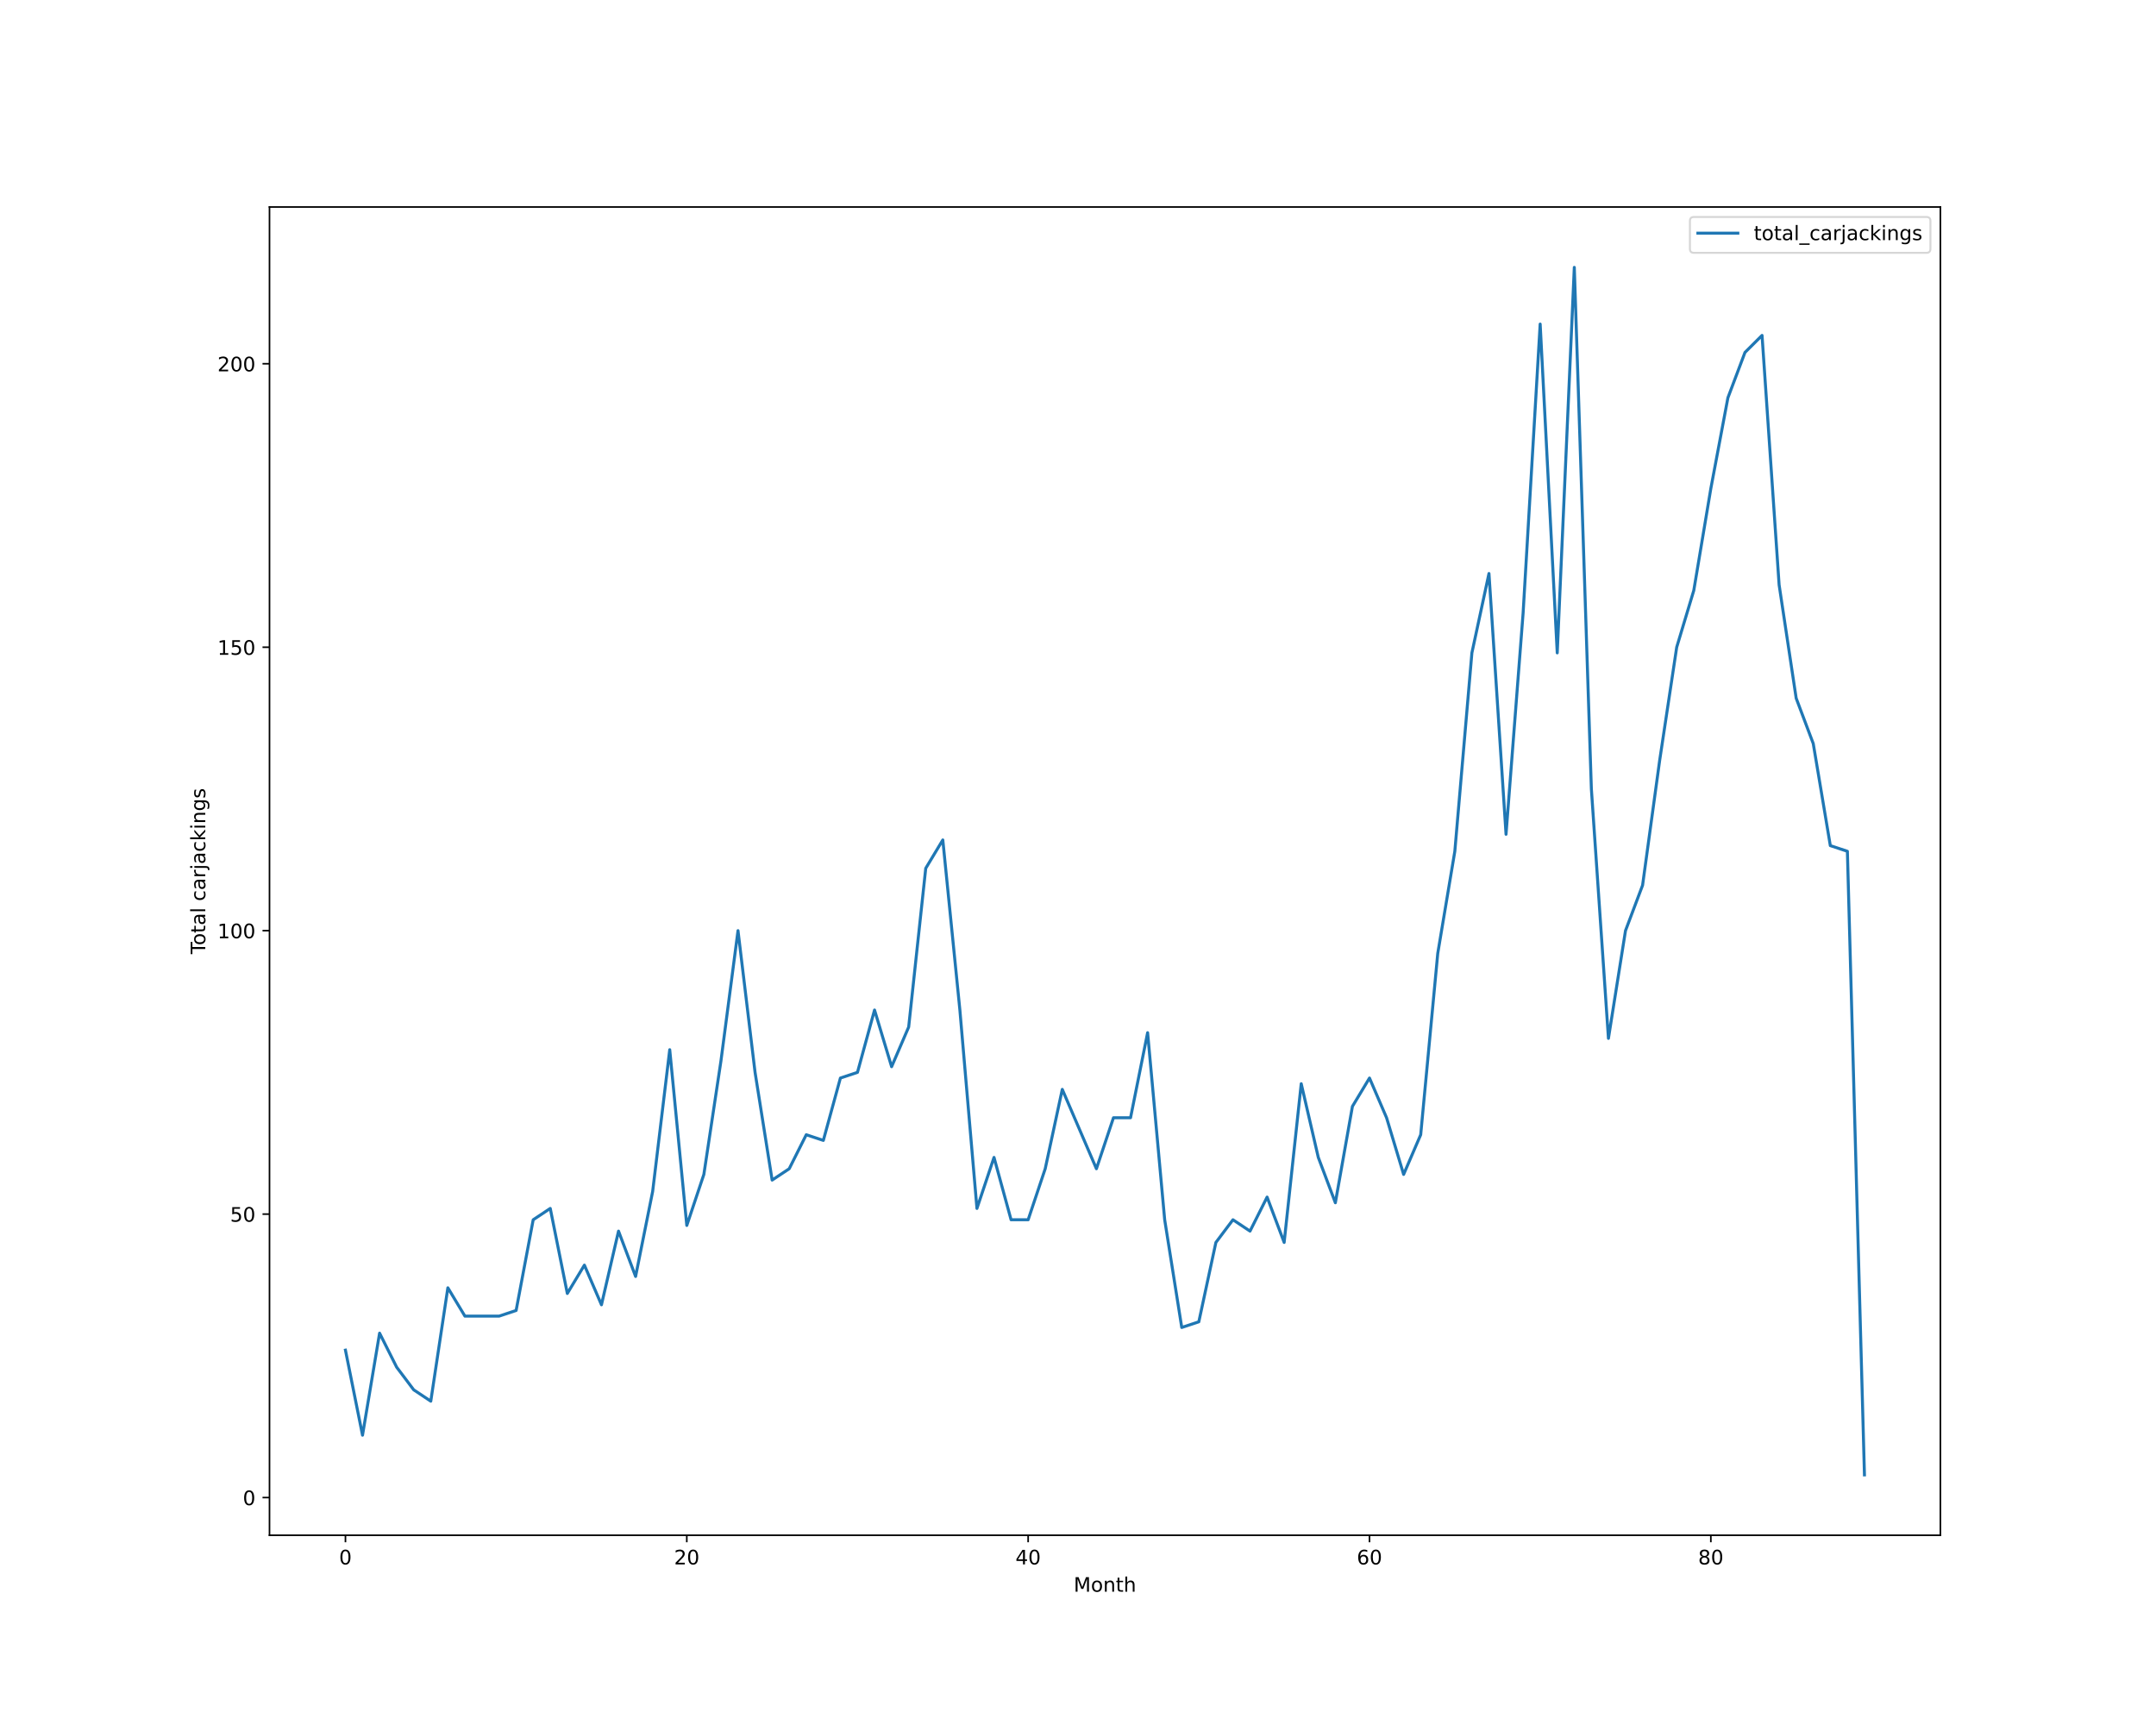
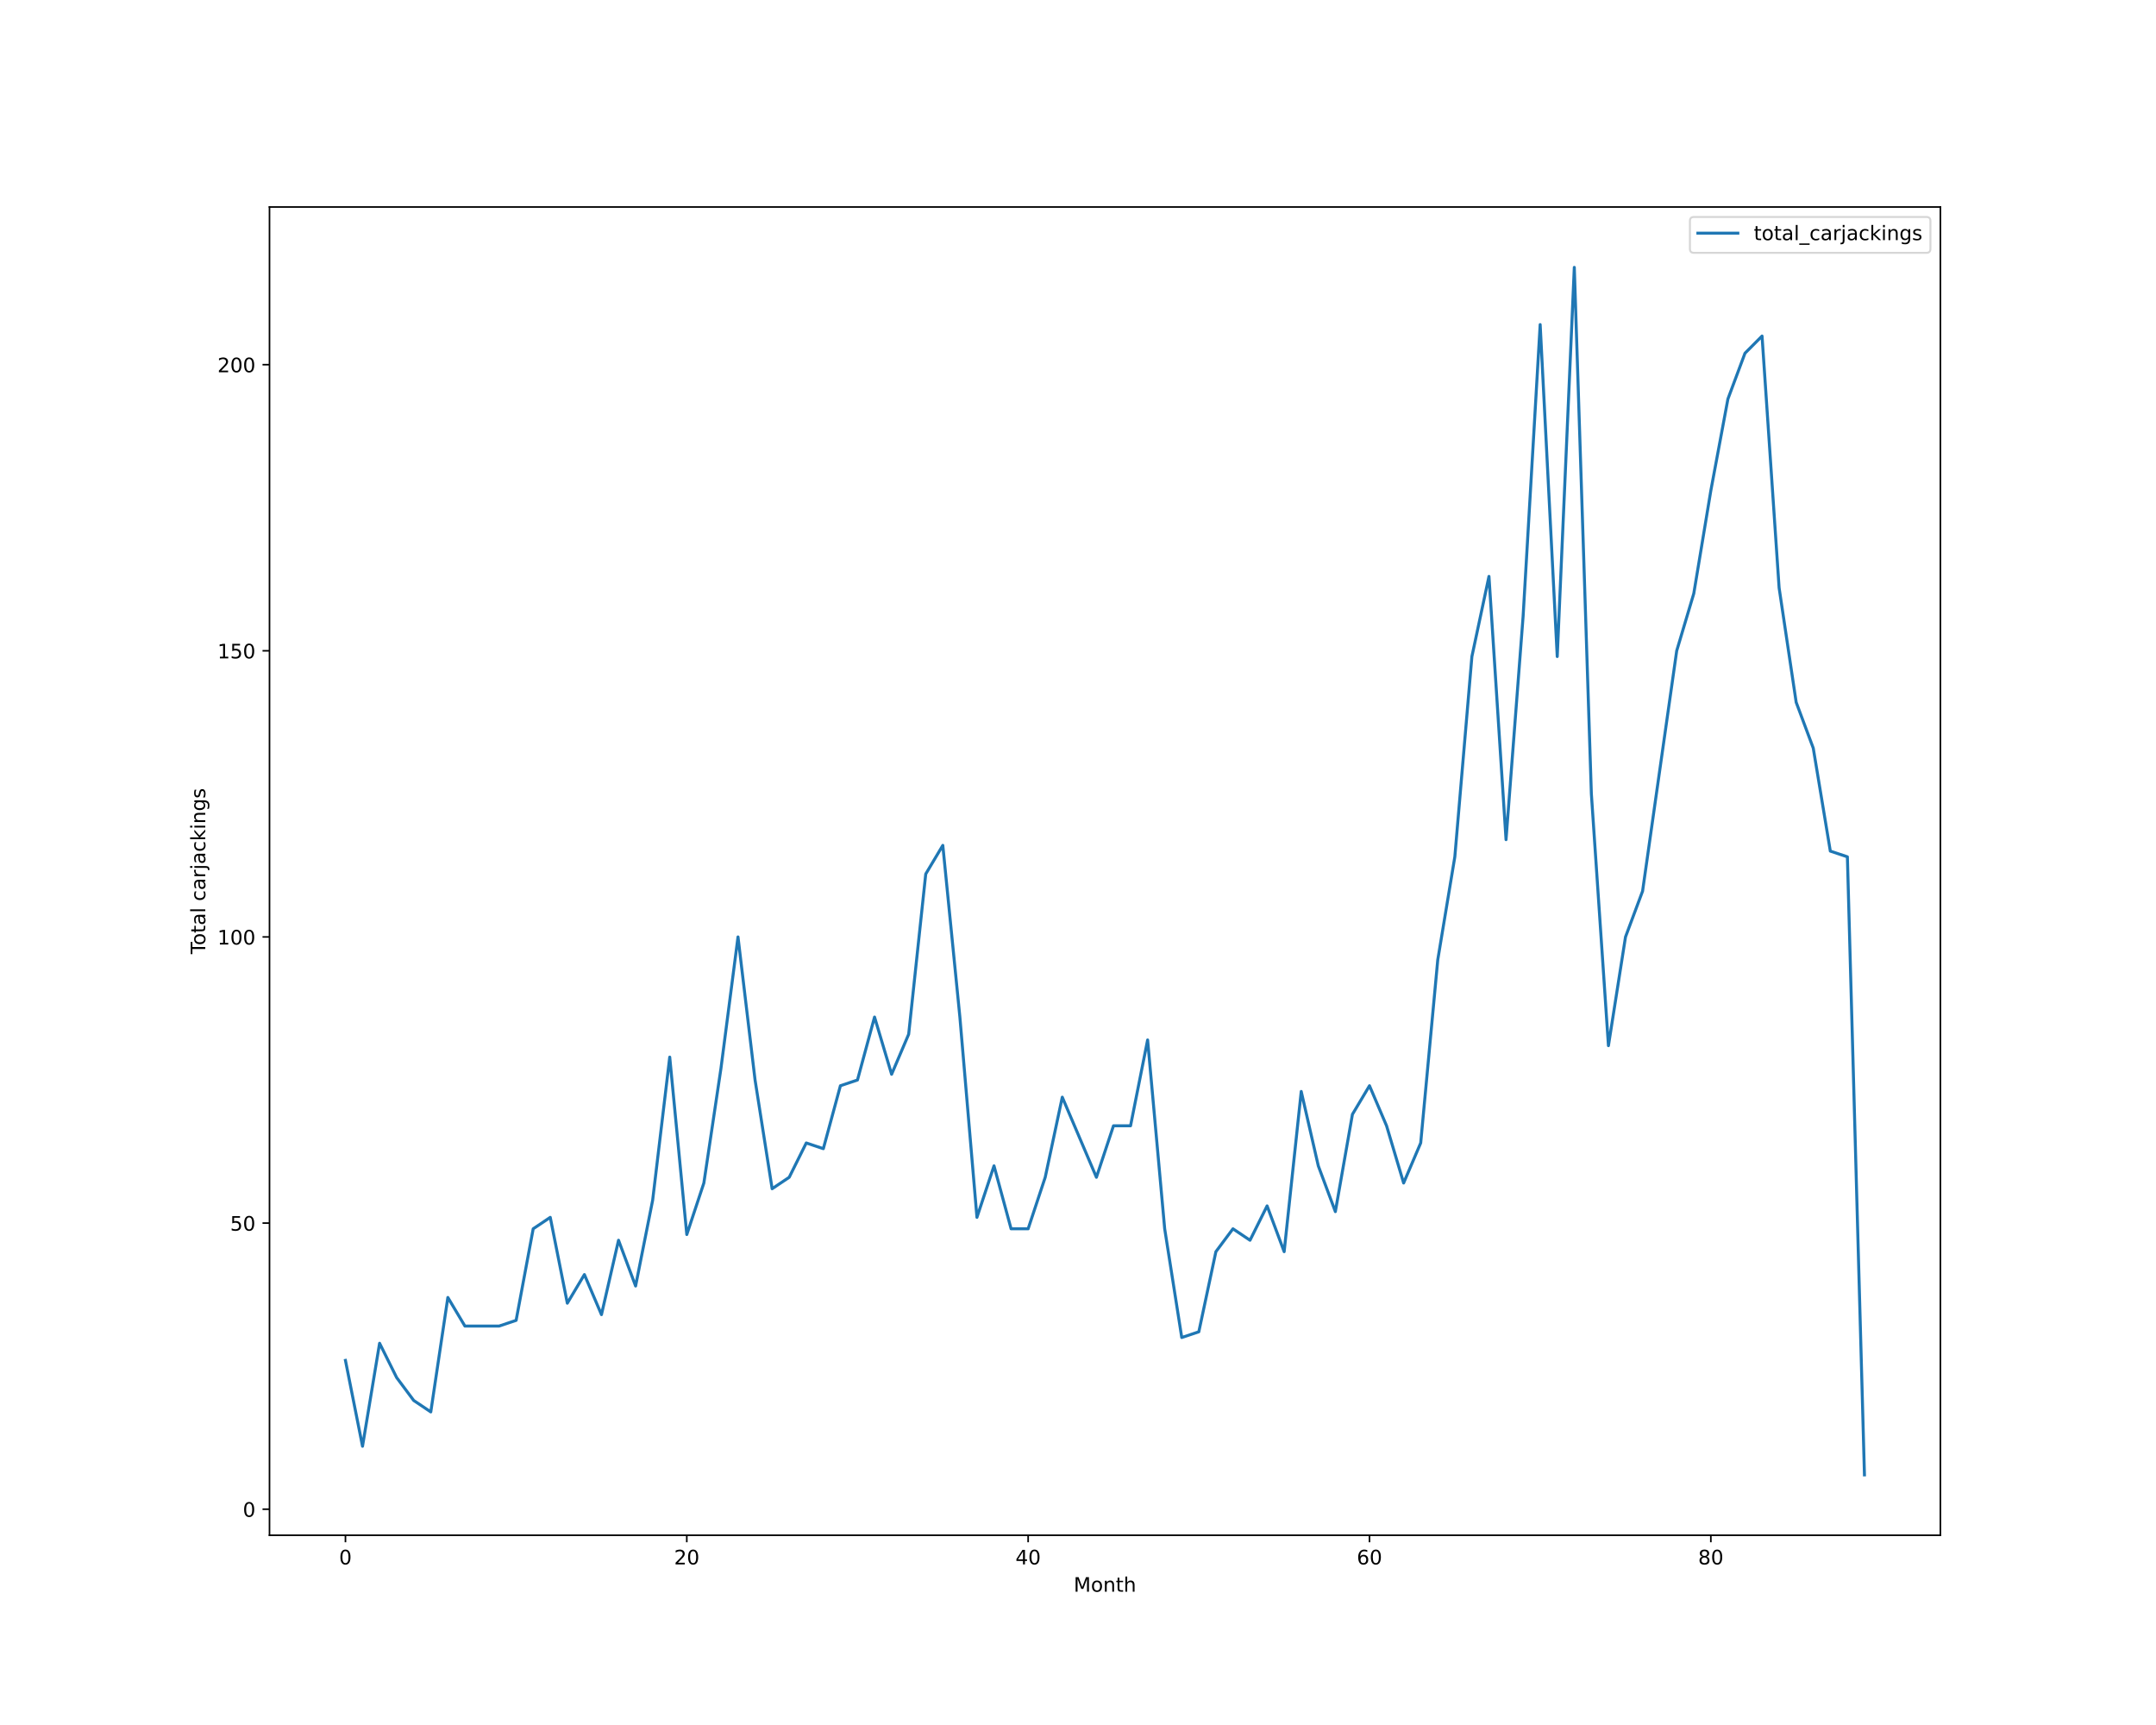
<svg xmlns="http://www.w3.org/2000/svg" xmlns:xlink="http://www.w3.org/1999/xlink" height="864pt" version="1.1" viewBox="0 0 1080 864" width="1080pt">
  <defs>
    <style type="text/css">*{stroke-linecap:butt;stroke-linejoin:round;}</style>
  </defs>
  <g id="figure_1">
    <g id="patch_1">
      <path d="M 0 864  L 1080 864  L 1080 0  L 0 0  z " style="fill:#ffffff;" />
    </g>
    <g id="axes_1">
      <g id="patch_2">
        <path d="M 135 768.96  L 972 768.96  L 972 103.68  L 135 103.68  z " style="fill:#ffffff;" />
      </g>
      <g id="matplotlib.axis_1">
        <g id="xtick_1">
          <g id="line2d_1">
            <defs>
-               <path d="M 0 0  L 0 3.5  " id="m6293dd06e2" style="stroke:#000000;stroke-width:0.8;" />
-             </defs>
-             <g>
-               <use style="stroke:#000000;stroke-width:0.8;" x="173.045" xlink:href="#m6293dd06e2" y="768.96" />
+               <path d="M 0 0  L 0 3.5  " id="m01c1fa06a4" style="stroke:#000000;stroke-width:0.8;" />
+             </defs>
+             <g>
+               <use style="stroke:#000000;stroke-width:0.8;" x="173.045" xlink:href="#m01c1fa06a4" y="768.96" />
            </g>
          </g>
          <g id="text_1">
            <g transform="translate(169.8642 783.5584)scale(0.1 -0.1)">
              <defs>
                <path d="M 2034 4250  Q 1547 4250 1301 3770  Q 1056 3291 1056 2328  Q 1056 1369 1301 889  Q 1547 409 2034 409  Q 2525 409 2770 889  Q 3016 1369 3016 2328  Q 3016 3291 2770 3770  Q 2525 4250 2034 4250  z M 2034 4750  Q 2819 4750 3233 4129  Q 3647 3509 3647 2328  Q 3647 1150 3233 529  Q 2819 -91 2034 -91  Q 1250 -91 836 529  Q 422 1150 422 2328  Q 422 3509 836 4129  Q 1250 4750 2034 4750  z " id="DejaVuSans-30" transform="scale(0.015625)" />
              </defs>
              <use xlink:href="#DejaVuSans-30" />
            </g>
          </g>
        </g>
        <g id="xtick_2">
          <g id="line2d_2">
            <g>
-               <use style="stroke:#000000;stroke-width:0.8;" x="344.036" xlink:href="#m6293dd06e2" y="768.96" />
+               <use style="stroke:#000000;stroke-width:0.8;" x="344.036" xlink:href="#m01c1fa06a4" y="768.96" />
            </g>
          </g>
          <g id="text_2">
            <g transform="translate(337.6738 783.5584)scale(0.1 -0.1)">
              <defs>
                <path d="M 1228 531  L 3431 531  L 3431 0  L 469 0  L 469 531  Q 828 903 1448 1529  Q 2069 2156 2228 2338  Q 2531 2678 2651 2914  Q 2772 3150 2772 3378  Q 2772 3750 2511 3984  Q 2250 4219 1831 4219  Q 1534 4219 1204 4116  Q 875 4013 500 3803  L 500 4441  Q 881 4594 1212 4672  Q 1544 4750 1819 4750  Q 2544 4750 2975 4387  Q 3406 4025 3406 3419  Q 3406 3131 3298 2873  Q 3191 2616 2906 2266  Q 2828 2175 2409 1742  Q 1991 1309 1228 531  z " id="DejaVuSans-32" transform="scale(0.015625)" />
              </defs>
              <use xlink:href="#DejaVuSans-32" />
              <use x="63.623" xlink:href="#DejaVuSans-30" />
            </g>
          </g>
        </g>
        <g id="xtick_3">
          <g id="line2d_3">
            <g>
-               <use style="stroke:#000000;stroke-width:0.8;" x="515.027" xlink:href="#m6293dd06e2" y="768.96" />
+               <use style="stroke:#000000;stroke-width:0.8;" x="515.027" xlink:href="#m01c1fa06a4" y="768.96" />
            </g>
          </g>
          <g id="text_3">
            <g transform="translate(508.6646 783.5584)scale(0.1 -0.1)">
              <defs>
                <path d="M 2419 4116  L 825 1625  L 2419 1625  L 2419 4116  z M 2253 4666  L 3047 4666  L 3047 1625  L 3713 1625  L 3713 1100  L 3047 1100  L 3047 0  L 2419 0  L 2419 1100  L 313 1100  L 313 1709  L 2253 4666  z " id="DejaVuSans-34" transform="scale(0.015625)" />
              </defs>
              <use xlink:href="#DejaVuSans-34" />
              <use x="63.623" xlink:href="#DejaVuSans-30" />
            </g>
          </g>
        </g>
        <g id="xtick_4">
          <g id="line2d_4">
            <g>
-               <use style="stroke:#000000;stroke-width:0.8;" x="686.018" xlink:href="#m6293dd06e2" y="768.96" />
+               <use style="stroke:#000000;stroke-width:0.8;" x="686.018" xlink:href="#m01c1fa06a4" y="768.96" />
            </g>
          </g>
          <g id="text_4">
            <g transform="translate(679.6554 783.5584)scale(0.1 -0.1)">
              <defs>
                <path d="M 2113 2584  Q 1688 2584 1439 2293  Q 1191 2003 1191 1497  Q 1191 994 1439 701  Q 1688 409 2113 409  Q 2538 409 2786 701  Q 3034 994 3034 1497  Q 3034 2003 2786 2293  Q 2538 2584 2113 2584  z M 3366 4563  L 3366 3988  Q 3128 4100 2886 4159  Q 2644 4219 2406 4219  Q 1781 4219 1451 3797  Q 1122 3375 1075 2522  Q 1259 2794 1537 2939  Q 1816 3084 2150 3084  Q 2853 3084 3261 2657  Q 3669 2231 3669 1497  Q 3669 778 3244 343  Q 2819 -91 2113 -91  Q 1303 -91 875 529  Q 447 1150 447 2328  Q 447 3434 972 4092  Q 1497 4750 2381 4750  Q 2619 4750 2861 4703  Q 3103 4656 3366 4563  z " id="DejaVuSans-36" transform="scale(0.015625)" />
              </defs>
              <use xlink:href="#DejaVuSans-36" />
              <use x="63.623" xlink:href="#DejaVuSans-30" />
            </g>
          </g>
        </g>
        <g id="xtick_5">
          <g id="line2d_5">
            <g>
-               <use style="stroke:#000000;stroke-width:0.8;" x="857.009" xlink:href="#m6293dd06e2" y="768.96" />
+               <use style="stroke:#000000;stroke-width:0.8;" x="857.009" xlink:href="#m01c1fa06a4" y="768.96" />
            </g>
          </g>
          <g id="text_5">
            <g transform="translate(850.6462 783.5584)scale(0.1 -0.1)">
              <defs>
                <path d="M 2034 2216  Q 1584 2216 1326 1975  Q 1069 1734 1069 1313  Q 1069 891 1326 650  Q 1584 409 2034 409  Q 2484 409 2743 651  Q 3003 894 3003 1313  Q 3003 1734 2745 1975  Q 2488 2216 2034 2216  z M 1403 2484  Q 997 2584 770 2862  Q 544 3141 544 3541  Q 544 4100 942 4425  Q 1341 4750 2034 4750  Q 2731 4750 3128 4425  Q 3525 4100 3525 3541  Q 3525 3141 3298 2862  Q 3072 2584 2669 2484  Q 3125 2378 3379 2068  Q 3634 1759 3634 1313  Q 3634 634 3220 271  Q 2806 -91 2034 -91  Q 1263 -91 848 271  Q 434 634 434 1313  Q 434 1759 690 2068  Q 947 2378 1403 2484  z M 1172 3481  Q 1172 3119 1398 2916  Q 1625 2713 2034 2713  Q 2441 2713 2670 2916  Q 2900 3119 2900 3481  Q 2900 3844 2670 4047  Q 2441 4250 2034 4250  Q 1625 4250 1398 4047  Q 1172 3844 1172 3481  z " id="DejaVuSans-38" transform="scale(0.015625)" />
              </defs>
              <use xlink:href="#DejaVuSans-38" />
              <use x="63.623" xlink:href="#DejaVuSans-30" />
            </g>
          </g>
        </g>
        <g id="text_6">
          <g transform="translate(537.8289 797.2366)scale(0.1 -0.1)">
            <defs>
              <path d="M 628 4666  L 1569 4666  L 2759 1491  L 3956 4666  L 4897 4666  L 4897 0  L 4281 0  L 4281 4097  L 3078 897  L 2444 897  L 1241 4097  L 1241 0  L 628 0  L 628 4666  z " id="DejaVuSans-4d" transform="scale(0.015625)" />
              <path d="M 1959 3097  Q 1497 3097 1228 2736  Q 959 2375 959 1747  Q 959 1119 1226 758  Q 1494 397 1959 397  Q 2419 397 2687 759  Q 2956 1122 2956 1747  Q 2956 2369 2687 2733  Q 2419 3097 1959 3097  z M 1959 3584  Q 2709 3584 3137 3096  Q 3566 2609 3566 1747  Q 3566 888 3137 398  Q 2709 -91 1959 -91  Q 1206 -91 779 398  Q 353 888 353 1747  Q 353 2609 779 3096  Q 1206 3584 1959 3584  z " id="DejaVuSans-6f" transform="scale(0.015625)" />
              <path d="M 3513 2113  L 3513 0  L 2938 0  L 2938 2094  Q 2938 2591 2744 2837  Q 2550 3084 2163 3084  Q 1697 3084 1428 2787  Q 1159 2491 1159 1978  L 1159 0  L 581 0  L 581 3500  L 1159 3500  L 1159 2956  Q 1366 3272 1645 3428  Q 1925 3584 2291 3584  Q 2894 3584 3203 3211  Q 3513 2838 3513 2113  z " id="DejaVuSans-6e" transform="scale(0.015625)" />
              <path d="M 1172 4494  L 1172 3500  L 2356 3500  L 2356 3053  L 1172 3053  L 1172 1153  Q 1172 725 1289 603  Q 1406 481 1766 481  L 2356 481  L 2356 0  L 1766 0  Q 1100 0 847 248  Q 594 497 594 1153  L 594 3053  L 172 3053  L 172 3500  L 594 3500  L 594 4494  L 1172 4494  z " id="DejaVuSans-74" transform="scale(0.015625)" />
              <path d="M 3513 2113  L 3513 0  L 2938 0  L 2938 2094  Q 2938 2591 2744 2837  Q 2550 3084 2163 3084  Q 1697 3084 1428 2787  Q 1159 2491 1159 1978  L 1159 0  L 581 0  L 581 4863  L 1159 4863  L 1159 2956  Q 1366 3272 1645 3428  Q 1925 3584 2291 3584  Q 2894 3584 3203 3211  Q 3513 2838 3513 2113  z " id="DejaVuSans-68" transform="scale(0.015625)" />
            </defs>
            <use xlink:href="#DejaVuSans-4d" />
            <use x="86.279" xlink:href="#DejaVuSans-6f" />
            <use x="147.461" xlink:href="#DejaVuSans-6e" />
            <use x="210.84" xlink:href="#DejaVuSans-74" />
            <use x="250.049" xlink:href="#DejaVuSans-68" />
          </g>
        </g>
      </g>
      <g id="matplotlib.axis_2">
        <g id="ytick_1">
          <g id="line2d_6">
            <defs>
-               <path d="M 0 0  L -3.5 0  " id="ma061225e77" style="stroke:#000000;stroke-width:0.8;" />
-             </defs>
-             <g>
-               <use style="stroke:#000000;stroke-width:0.8;" x="135" xlink:href="#ma061225e77" y="750.078" />
+               <path d="M 0 0  L -3.5 0  " id="me770419dab" style="stroke:#000000;stroke-width:0.8;" />
+             </defs>
+             <g>
+               <use style="stroke:#000000;stroke-width:0.8;" x="135" xlink:href="#me770419dab" y="755.918" />
            </g>
          </g>
          <g id="text_7">
-             <g transform="translate(121.6375 753.877)scale(0.1 -0.1)">
+             <g transform="translate(121.6375 759.7173)scale(0.1 -0.1)">
              <use xlink:href="#DejaVuSans-30" />
            </g>
          </g>
        </g>
        <g id="ytick_2">
          <g id="line2d_7">
            <g>
-               <use style="stroke:#000000;stroke-width:0.8;" x="135" xlink:href="#ma061225e77" y="608.106" />
+               <use style="stroke:#000000;stroke-width:0.8;" x="135" xlink:href="#me770419dab" y="612.601" />
            </g>
          </g>
          <g id="text_8">
-             <g transform="translate(115.275 611.9051)scale(0.1 -0.1)">
+             <g transform="translate(115.275 616.3998)scale(0.1 -0.1)">
              <defs>
                <path d="M 691 4666  L 3169 4666  L 3169 4134  L 1269 4134  L 1269 2991  Q 1406 3038 1543 3061  Q 1681 3084 1819 3084  Q 2600 3084 3056 2656  Q 3513 2228 3513 1497  Q 3513 744 3044 326  Q 2575 -91 1722 -91  Q 1428 -91 1123 -41  Q 819 9 494 109  L 494 744  Q 775 591 1075 516  Q 1375 441 1709 441  Q 2250 441 2565 725  Q 2881 1009 2881 1497  Q 2881 1984 2565 2268  Q 2250 2553 1709 2553  Q 1456 2553 1204 2497  Q 953 2441 691 2322  L 691 4666  z " id="DejaVuSans-35" transform="scale(0.015625)" />
              </defs>
              <use xlink:href="#DejaVuSans-35" />
              <use x="63.623" xlink:href="#DejaVuSans-30" />
            </g>
          </g>
        </g>
        <g id="ytick_3">
          <g id="line2d_8">
            <g>
-               <use style="stroke:#000000;stroke-width:0.8;" x="135" xlink:href="#ma061225e77" y="466.134" />
+               <use style="stroke:#000000;stroke-width:0.8;" x="135" xlink:href="#me770419dab" y="469.283" />
            </g>
          </g>
          <g id="text_9">
-             <g transform="translate(108.9125 469.9333)scale(0.1 -0.1)">
+             <g transform="translate(108.9125 473.0823)scale(0.1 -0.1)">
              <defs>
                <path d="M 794 531  L 1825 531  L 1825 4091  L 703 3866  L 703 4441  L 1819 4666  L 2450 4666  L 2450 531  L 3481 531  L 3481 0  L 794 0  L 794 531  z " id="DejaVuSans-31" transform="scale(0.015625)" />
              </defs>
              <use xlink:href="#DejaVuSans-31" />
              <use x="63.623" xlink:href="#DejaVuSans-30" />
              <use x="127.246" xlink:href="#DejaVuSans-30" />
            </g>
          </g>
        </g>
        <g id="ytick_4">
          <g id="line2d_9">
            <g>
-               <use style="stroke:#000000;stroke-width:0.8;" x="135" xlink:href="#ma061225e77" y="324.162" />
+               <use style="stroke:#000000;stroke-width:0.8;" x="135" xlink:href="#me770419dab" y="325.965" />
            </g>
          </g>
          <g id="text_10">
-             <g transform="translate(108.9125 327.9615)scale(0.1 -0.1)">
+             <g transform="translate(108.9125 329.7647)scale(0.1 -0.1)">
              <use xlink:href="#DejaVuSans-31" />
              <use x="63.623" xlink:href="#DejaVuSans-35" />
              <use x="127.246" xlink:href="#DejaVuSans-30" />
            </g>
          </g>
        </g>
        <g id="ytick_5">
          <g id="line2d_10">
            <g>
-               <use style="stroke:#000000;stroke-width:0.8;" x="135" xlink:href="#ma061225e77" y="182.19" />
+               <use style="stroke:#000000;stroke-width:0.8;" x="135" xlink:href="#me770419dab" y="182.648" />
            </g>
          </g>
          <g id="text_11">
-             <g transform="translate(108.9125 185.9896)scale(0.1 -0.1)">
+             <g transform="translate(108.9125 186.4472)scale(0.1 -0.1)">
              <use xlink:href="#DejaVuSans-32" />
              <use x="63.623" xlink:href="#DejaVuSans-30" />
              <use x="127.246" xlink:href="#DejaVuSans-30" />
            </g>
          </g>
        </g>
        <g id="text_12">
          <g transform="translate(102.8328 477.8888)rotate(-90)scale(0.1 -0.1)">
            <defs>
              <path d="M -19 4666  L 3928 4666  L 3928 4134  L 2272 4134  L 2272 0  L 1638 0  L 1638 4134  L -19 4134  L -19 4666  z " id="DejaVuSans-54" transform="scale(0.015625)" />
              <path d="M 2194 1759  Q 1497 1759 1228 1600  Q 959 1441 959 1056  Q 959 750 1161 570  Q 1363 391 1709 391  Q 2188 391 2477 730  Q 2766 1069 2766 1631  L 2766 1759  L 2194 1759  z M 3341 1997  L 3341 0  L 2766 0  L 2766 531  Q 2569 213 2275 61  Q 1981 -91 1556 -91  Q 1019 -91 701 211  Q 384 513 384 1019  Q 384 1609 779 1909  Q 1175 2209 1959 2209  L 2766 2209  L 2766 2266  Q 2766 2663 2505 2880  Q 2244 3097 1772 3097  Q 1472 3097 1187 3025  Q 903 2953 641 2809  L 641 3341  Q 956 3463 1253 3523  Q 1550 3584 1831 3584  Q 2591 3584 2966 3190  Q 3341 2797 3341 1997  z " id="DejaVuSans-61" transform="scale(0.015625)" />
              <path d="M 603 4863  L 1178 4863  L 1178 0  L 603 0  L 603 4863  z " id="DejaVuSans-6c" transform="scale(0.015625)" />
              <path id="DejaVuSans-20" transform="scale(0.015625)" />
              <path d="M 3122 3366  L 3122 2828  Q 2878 2963 2633 3030  Q 2388 3097 2138 3097  Q 1578 3097 1268 2742  Q 959 2388 959 1747  Q 959 1106 1268 751  Q 1578 397 2138 397  Q 2388 397 2633 464  Q 2878 531 3122 666  L 3122 134  Q 2881 22 2623 -34  Q 2366 -91 2075 -91  Q 1284 -91 818 406  Q 353 903 353 1747  Q 353 2603 823 3093  Q 1294 3584 2113 3584  Q 2378 3584 2631 3529  Q 2884 3475 3122 3366  z " id="DejaVuSans-63" transform="scale(0.015625)" />
              <path d="M 2631 2963  Q 2534 3019 2420 3045  Q 2306 3072 2169 3072  Q 1681 3072 1420 2755  Q 1159 2438 1159 1844  L 1159 0  L 581 0  L 581 3500  L 1159 3500  L 1159 2956  Q 1341 3275 1631 3429  Q 1922 3584 2338 3584  Q 2397 3584 2469 3576  Q 2541 3569 2628 3553  L 2631 2963  z " id="DejaVuSans-72" transform="scale(0.015625)" />
              <path d="M 603 3500  L 1178 3500  L 1178 -63  Q 1178 -731 923 -1031  Q 669 -1331 103 -1331  L -116 -1331  L -116 -844  L 38 -844  Q 366 -844 484 -692  Q 603 -541 603 -63  L 603 3500  z M 603 4863  L 1178 4863  L 1178 4134  L 603 4134  L 603 4863  z " id="DejaVuSans-6a" transform="scale(0.015625)" />
              <path d="M 581 4863  L 1159 4863  L 1159 1991  L 2875 3500  L 3609 3500  L 1753 1863  L 3688 0  L 2938 0  L 1159 1709  L 1159 0  L 581 0  L 581 4863  z " id="DejaVuSans-6b" transform="scale(0.015625)" />
              <path d="M 603 3500  L 1178 3500  L 1178 0  L 603 0  L 603 3500  z M 603 4863  L 1178 4863  L 1178 4134  L 603 4134  L 603 4863  z " id="DejaVuSans-69" transform="scale(0.015625)" />
              <path d="M 2906 1791  Q 2906 2416 2648 2759  Q 2391 3103 1925 3103  Q 1463 3103 1205 2759  Q 947 2416 947 1791  Q 947 1169 1205 825  Q 1463 481 1925 481  Q 2391 481 2648 825  Q 2906 1169 2906 1791  z M 3481 434  Q 3481 -459 3084 -895  Q 2688 -1331 1869 -1331  Q 1566 -1331 1297 -1286  Q 1028 -1241 775 -1147  L 775 -588  Q 1028 -725 1275 -790  Q 1522 -856 1778 -856  Q 2344 -856 2625 -561  Q 2906 -266 2906 331  L 2906 616  Q 2728 306 2450 153  Q 2172 0 1784 0  Q 1141 0 747 490  Q 353 981 353 1791  Q 353 2603 747 3093  Q 1141 3584 1784 3584  Q 2172 3584 2450 3431  Q 2728 3278 2906 2969  L 2906 3500  L 3481 3500  L 3481 434  z " id="DejaVuSans-67" transform="scale(0.015625)" />
              <path d="M 2834 3397  L 2834 2853  Q 2591 2978 2328 3040  Q 2066 3103 1784 3103  Q 1356 3103 1142 2972  Q 928 2841 928 2578  Q 928 2378 1081 2264  Q 1234 2150 1697 2047  L 1894 2003  Q 2506 1872 2764 1633  Q 3022 1394 3022 966  Q 3022 478 2636 193  Q 2250 -91 1575 -91  Q 1294 -91 989 -36  Q 684 19 347 128  L 347 722  Q 666 556 975 473  Q 1284 391 1588 391  Q 1994 391 2212 530  Q 2431 669 2431 922  Q 2431 1156 2273 1281  Q 2116 1406 1581 1522  L 1381 1569  Q 847 1681 609 1914  Q 372 2147 372 2553  Q 372 3047 722 3315  Q 1072 3584 1716 3584  Q 2034 3584 2315 3537  Q 2597 3491 2834 3397  z " id="DejaVuSans-73" transform="scale(0.015625)" />
            </defs>
            <use xlink:href="#DejaVuSans-54" />
            <use x="44.084" xlink:href="#DejaVuSans-6f" />
            <use x="105.266" xlink:href="#DejaVuSans-74" />
            <use x="144.475" xlink:href="#DejaVuSans-61" />
            <use x="205.754" xlink:href="#DejaVuSans-6c" />
            <use x="233.537" xlink:href="#DejaVuSans-20" />
            <use x="265.324" xlink:href="#DejaVuSans-63" />
            <use x="320.305" xlink:href="#DejaVuSans-61" />
            <use x="381.584" xlink:href="#DejaVuSans-72" />
            <use x="422.697" xlink:href="#DejaVuSans-6a" />
            <use x="450.48" xlink:href="#DejaVuSans-61" />
            <use x="511.76" xlink:href="#DejaVuSans-63" />
            <use x="566.74" xlink:href="#DejaVuSans-6b" />
            <use x="624.65" xlink:href="#DejaVuSans-69" />
            <use x="652.434" xlink:href="#DejaVuSans-6e" />
            <use x="715.812" xlink:href="#DejaVuSans-67" />
            <use x="779.289" xlink:href="#DejaVuSans-73" />
          </g>
        </g>
      </g>
      <g id="line2d_11">
-         <path clip-path="url(#p24179c3709)" d="M 173.045 676.252  L 181.595 718.844  L 190.145 667.734  L 198.694 684.771  L 207.244 696.128  L 215.793 701.807  L 224.343 645.019  L 232.892 659.216  L 241.442 659.216  L 249.991 659.216  L 258.541 656.376  L 267.09 610.945  L 275.64 605.266  L 284.189 647.858  L 292.739 633.661  L 301.289 653.537  L 309.838 616.624  L 318.388 639.34  L 326.937 596.748  L 335.487 525.762  L 344.036 613.785  L 352.586 588.23  L 361.135 531.441  L 369.685 466.134  L 378.234 537.12  L 386.784 591.069  L 395.334 585.39  L 403.883 568.354  L 412.433 571.193  L 420.982 539.959  L 429.532 537.12  L 438.081 505.886  L 446.631 534.281  L 455.18 514.405  L 463.73 434.9  L 472.279 420.703  L 480.829 505.886  L 489.378 605.266  L 497.928 579.712  L 506.478 610.945  L 515.027 610.945  L 523.577 585.39  L 532.126 545.638  L 540.676 565.514  L 549.225 585.39  L 557.775 559.835  L 566.324 559.835  L 574.874 517.244  L 583.423 610.945  L 591.973 664.895  L 600.522 662.055  L 609.072 622.303  L 617.622 610.945  L 626.171 616.624  L 634.721 599.588  L 643.27 622.303  L 651.82 542.799  L 660.369 579.712  L 668.919 602.427  L 677.468 554.157  L 686.018 539.959  L 694.567 559.835  L 703.117 588.23  L 711.666 568.354  L 720.216 477.492  L 728.766 426.382  L 737.315 327.002  L 745.865 287.25  L 754.414 417.864  L 762.964 307.126  L 771.513 162.314  L 780.063 327.002  L 788.612 133.92  L 797.162 395.148  L 805.711 520.083  L 814.261 466.134  L 822.811 443.419  L 831.36 380.951  L 839.91 324.162  L 848.459 295.768  L 857.009 244.658  L 865.558 199.227  L 874.108 176.512  L 882.657 167.993  L 891.207 292.928  L 899.756 349.717  L 908.306 372.433  L 916.855 423.543  L 925.405 426.382  L 933.955 738.72  " style="fill:none;stroke:#1f77b4;stroke-linecap:square;stroke-width:1.5;" />
+         <path clip-path="url(#pb3b501c064)" d="M 173.045 681.393  L 181.595 724.388  L 190.145 672.794  L 198.694 689.992  L 207.244 701.457  L 215.793 707.19  L 224.343 649.863  L 232.892 664.195  L 241.442 664.195  L 249.991 664.195  L 258.541 661.329  L 267.09 615.467  L 275.64 609.734  L 284.189 652.729  L 292.739 638.398  L 301.289 658.462  L 309.838 621.2  L 318.388 644.13  L 326.937 601.135  L 335.487 529.476  L 344.036 618.333  L 352.586 592.536  L 361.135 535.209  L 369.685 469.283  L 378.234 540.942  L 386.784 595.402  L 395.334 589.67  L 403.883 572.472  L 412.433 575.338  L 420.982 543.808  L 429.532 540.942  L 438.081 509.412  L 446.631 538.075  L 455.18 518.011  L 463.73 437.753  L 472.279 423.421  L 480.829 509.412  L 489.378 609.734  L 497.928 583.937  L 506.478 615.467  L 515.027 615.467  L 523.577 589.67  L 532.126 549.541  L 540.676 569.605  L 549.225 589.67  L 557.775 563.873  L 566.324 563.873  L 574.874 520.877  L 583.423 615.467  L 591.973 669.928  L 600.522 667.061  L 609.072 626.932  L 617.622 615.467  L 626.171 621.2  L 634.721 604.002  L 643.27 626.932  L 651.82 546.675  L 660.369 583.937  L 668.919 606.868  L 677.468 558.14  L 686.018 543.808  L 694.567 563.873  L 703.117 592.536  L 711.666 572.472  L 720.216 480.748  L 728.766 429.154  L 737.315 328.832  L 745.865 288.703  L 754.414 420.555  L 762.964 308.767  L 771.513 162.584  L 780.063 328.832  L 788.612 133.92  L 797.162 397.624  L 805.711 523.744  L 814.261 469.283  L 822.811 446.352  L 831.36 386.159  L 839.91 325.965  L 848.459 297.302  L 857.009 245.708  L 865.558 199.846  L 874.108 176.915  L 882.657 168.316  L 891.207 294.436  L 899.756 351.763  L 908.306 374.693  L 916.855 426.288  L 925.405 429.154  L 933.955 738.72  " style="fill:none;stroke:#1f77b4;stroke-linecap:square;stroke-width:1.5;" />
      </g>
      <g id="patch_3">
        <path d="M 135 768.96  L 135 103.68  " style="fill:none;stroke:#000000;stroke-linecap:square;stroke-linejoin:miter;stroke-width:0.8;" />
      </g>
      <g id="patch_4">
        <path d="M 972 768.96  L 972 103.68  " style="fill:none;stroke:#000000;stroke-linecap:square;stroke-linejoin:miter;stroke-width:0.8;" />
      </g>
      <g id="patch_5">
        <path d="M 135 768.96  L 972 768.96  " style="fill:none;stroke:#000000;stroke-linecap:square;stroke-linejoin:miter;stroke-width:0.8;" />
      </g>
      <g id="patch_6">
        <path d="M 135 103.68  L 972 103.68  " style="fill:none;stroke:#000000;stroke-linecap:square;stroke-linejoin:miter;stroke-width:0.8;" />
      </g>
      <g id="legend_1">
        <g id="patch_7">
          <path d="M 848.528 126.636  L 965 126.636  Q 967 126.636 967 124.636  L 967 110.68  Q 967 108.68 965 108.68  L 848.528 108.68  Q 846.528 108.68 846.528 110.68  L 846.528 124.636  Q 846.528 126.636 848.528 126.636  z " style="fill:#ffffff;opacity:0.8;stroke:#cccccc;stroke-linejoin:miter;" />
        </g>
        <g id="line2d_12">
          <path d="M 850.528 116.778  L 870.528 116.778  " style="fill:none;stroke:#1f77b4;stroke-linecap:square;stroke-width:1.5;" />
        </g>
        <g id="line2d_13" />
        <g id="text_13">
          <g transform="translate(878.5281 120.2784)scale(0.1 -0.1)">
            <defs>
              <path d="M 3263 -1063  L 3263 -1509  L -63 -1509  L -63 -1063  L 3263 -1063  z " id="DejaVuSans-5f" transform="scale(0.015625)" />
            </defs>
            <use xlink:href="#DejaVuSans-74" />
            <use x="39.209" xlink:href="#DejaVuSans-6f" />
            <use x="100.391" xlink:href="#DejaVuSans-74" />
            <use x="139.6" xlink:href="#DejaVuSans-61" />
            <use x="200.879" xlink:href="#DejaVuSans-6c" />
            <use x="228.662" xlink:href="#DejaVuSans-5f" />
            <use x="278.662" xlink:href="#DejaVuSans-63" />
            <use x="333.643" xlink:href="#DejaVuSans-61" />
            <use x="394.922" xlink:href="#DejaVuSans-72" />
            <use x="436.035" xlink:href="#DejaVuSans-6a" />
            <use x="463.818" xlink:href="#DejaVuSans-61" />
            <use x="525.098" xlink:href="#DejaVuSans-63" />
            <use x="580.078" xlink:href="#DejaVuSans-6b" />
            <use x="637.988" xlink:href="#DejaVuSans-69" />
            <use x="665.771" xlink:href="#DejaVuSans-6e" />
            <use x="729.15" xlink:href="#DejaVuSans-67" />
            <use x="792.627" xlink:href="#DejaVuSans-73" />
          </g>
        </g>
      </g>
    </g>
  </g>
  <defs>
-     <clipPath id="p24179c3709">
+     <clipPath id="pb3b501c064">
      <rect height="665.28" width="837" x="135" y="103.68" />
    </clipPath>
  </defs>
</svg>
